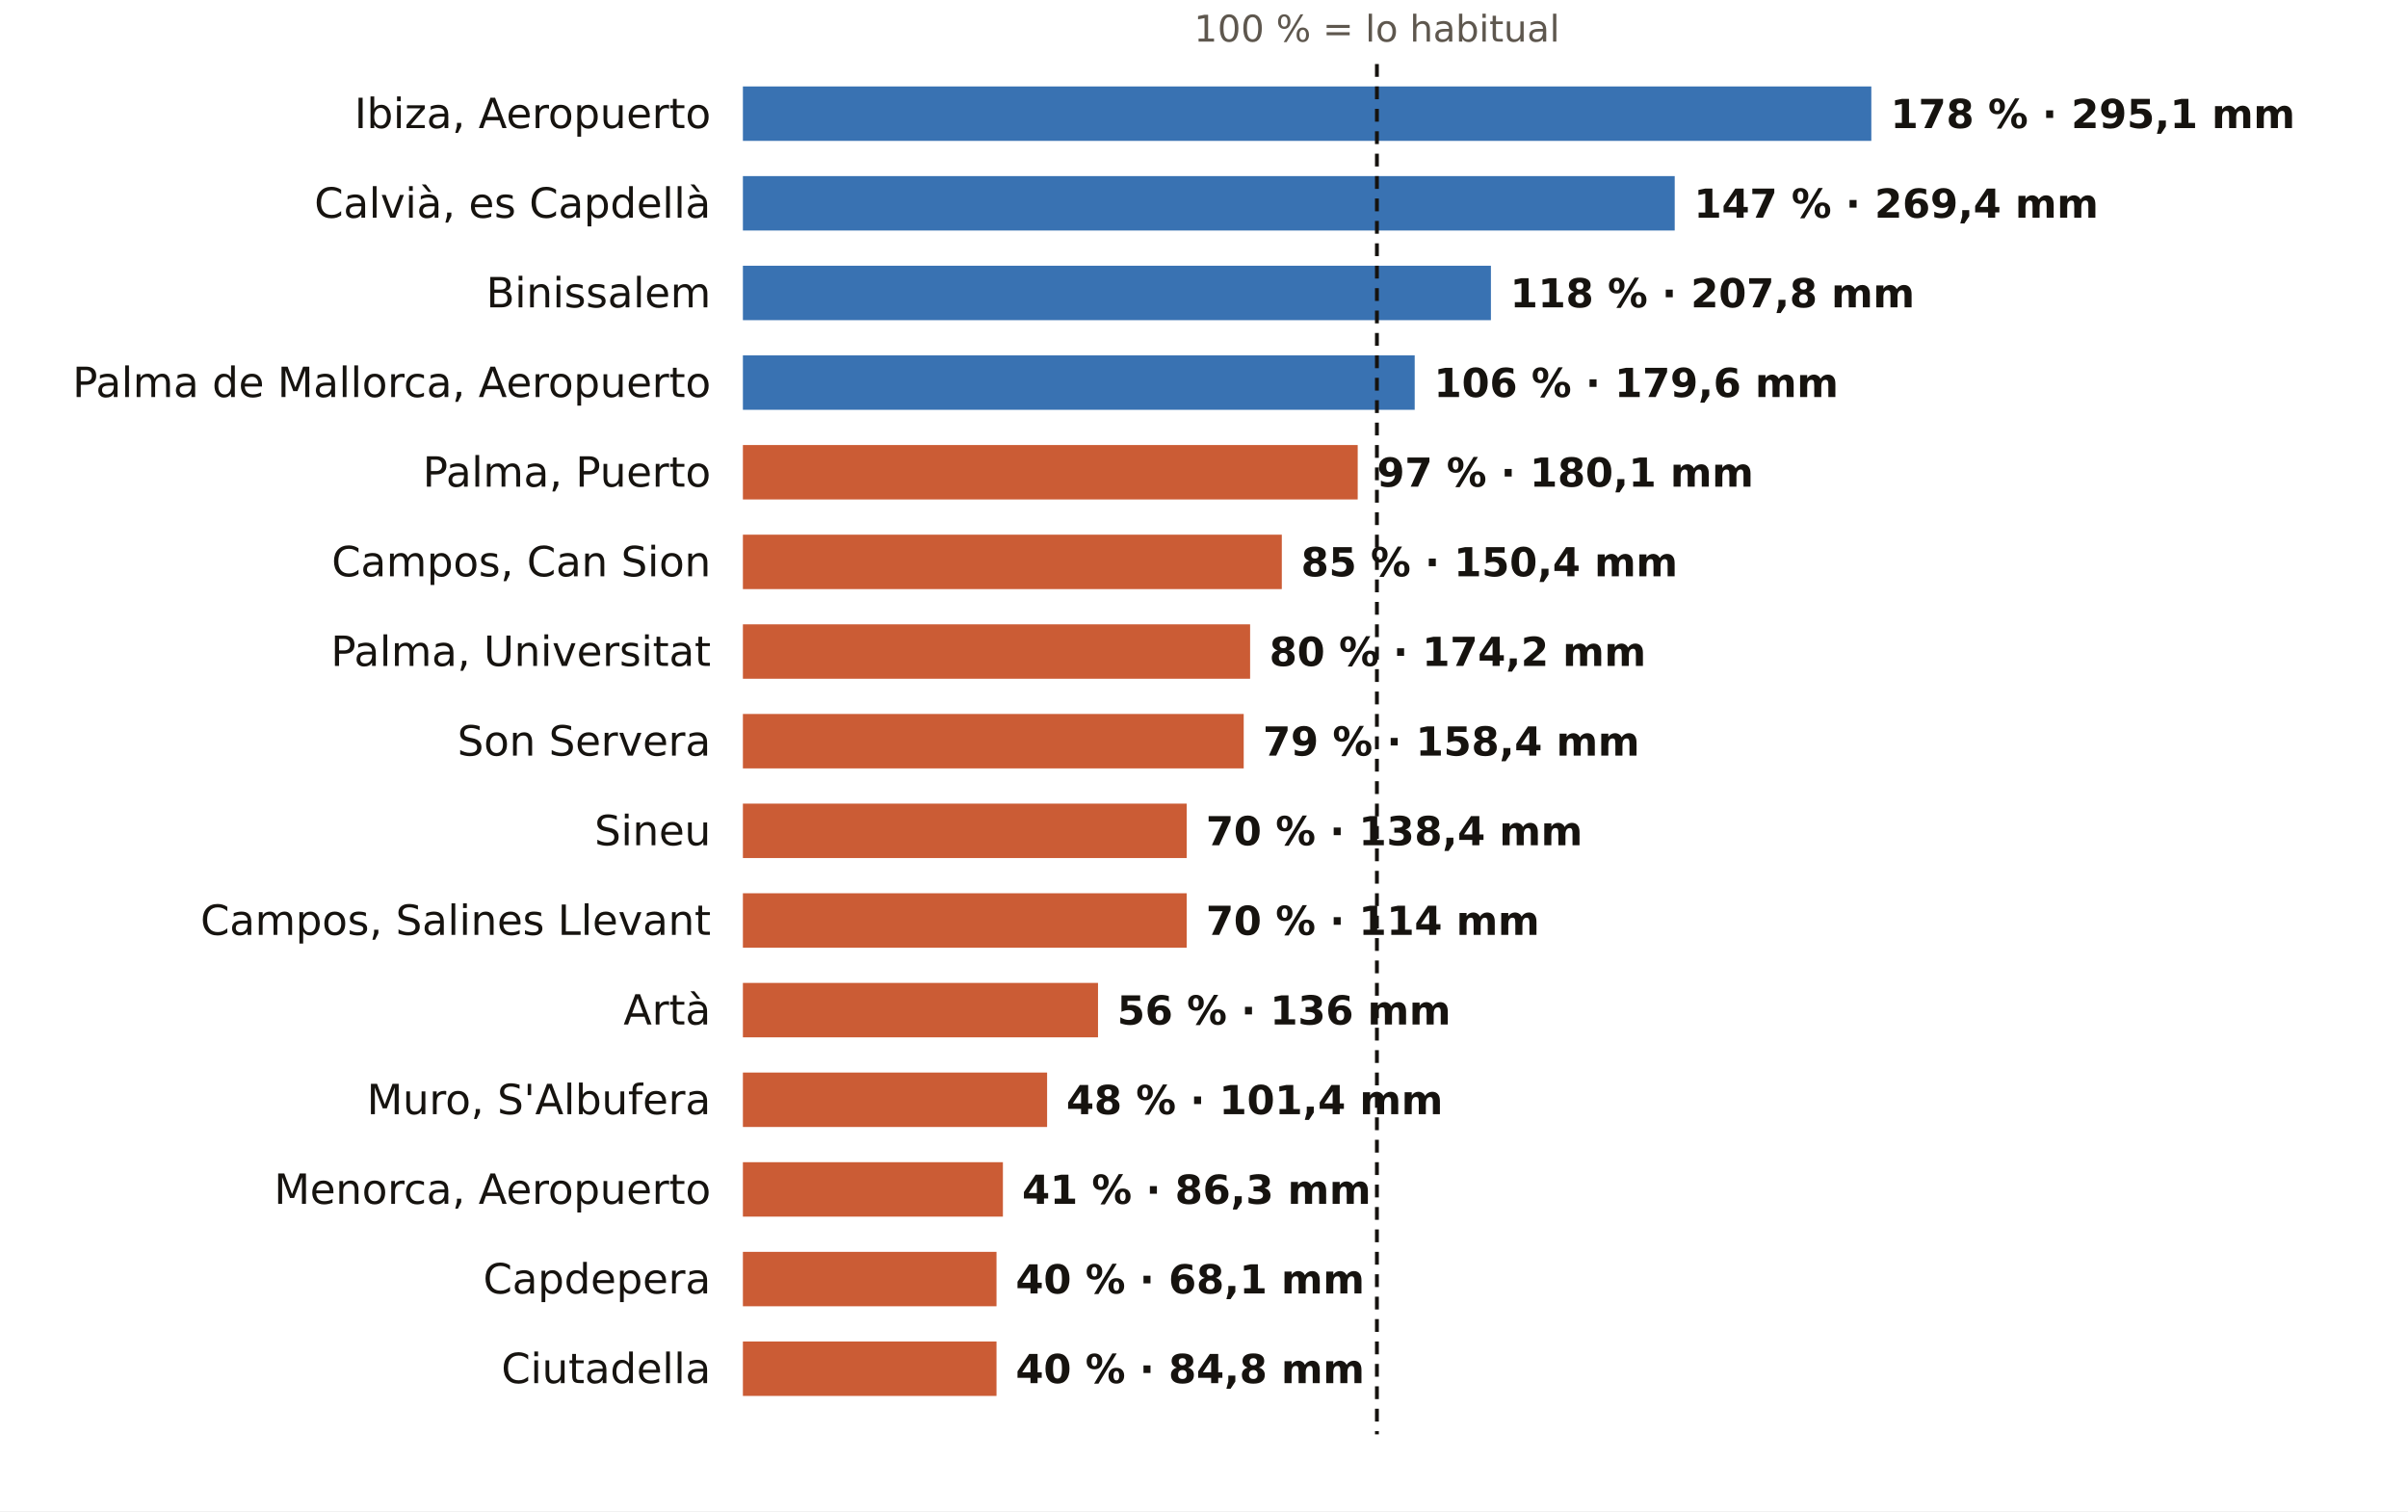
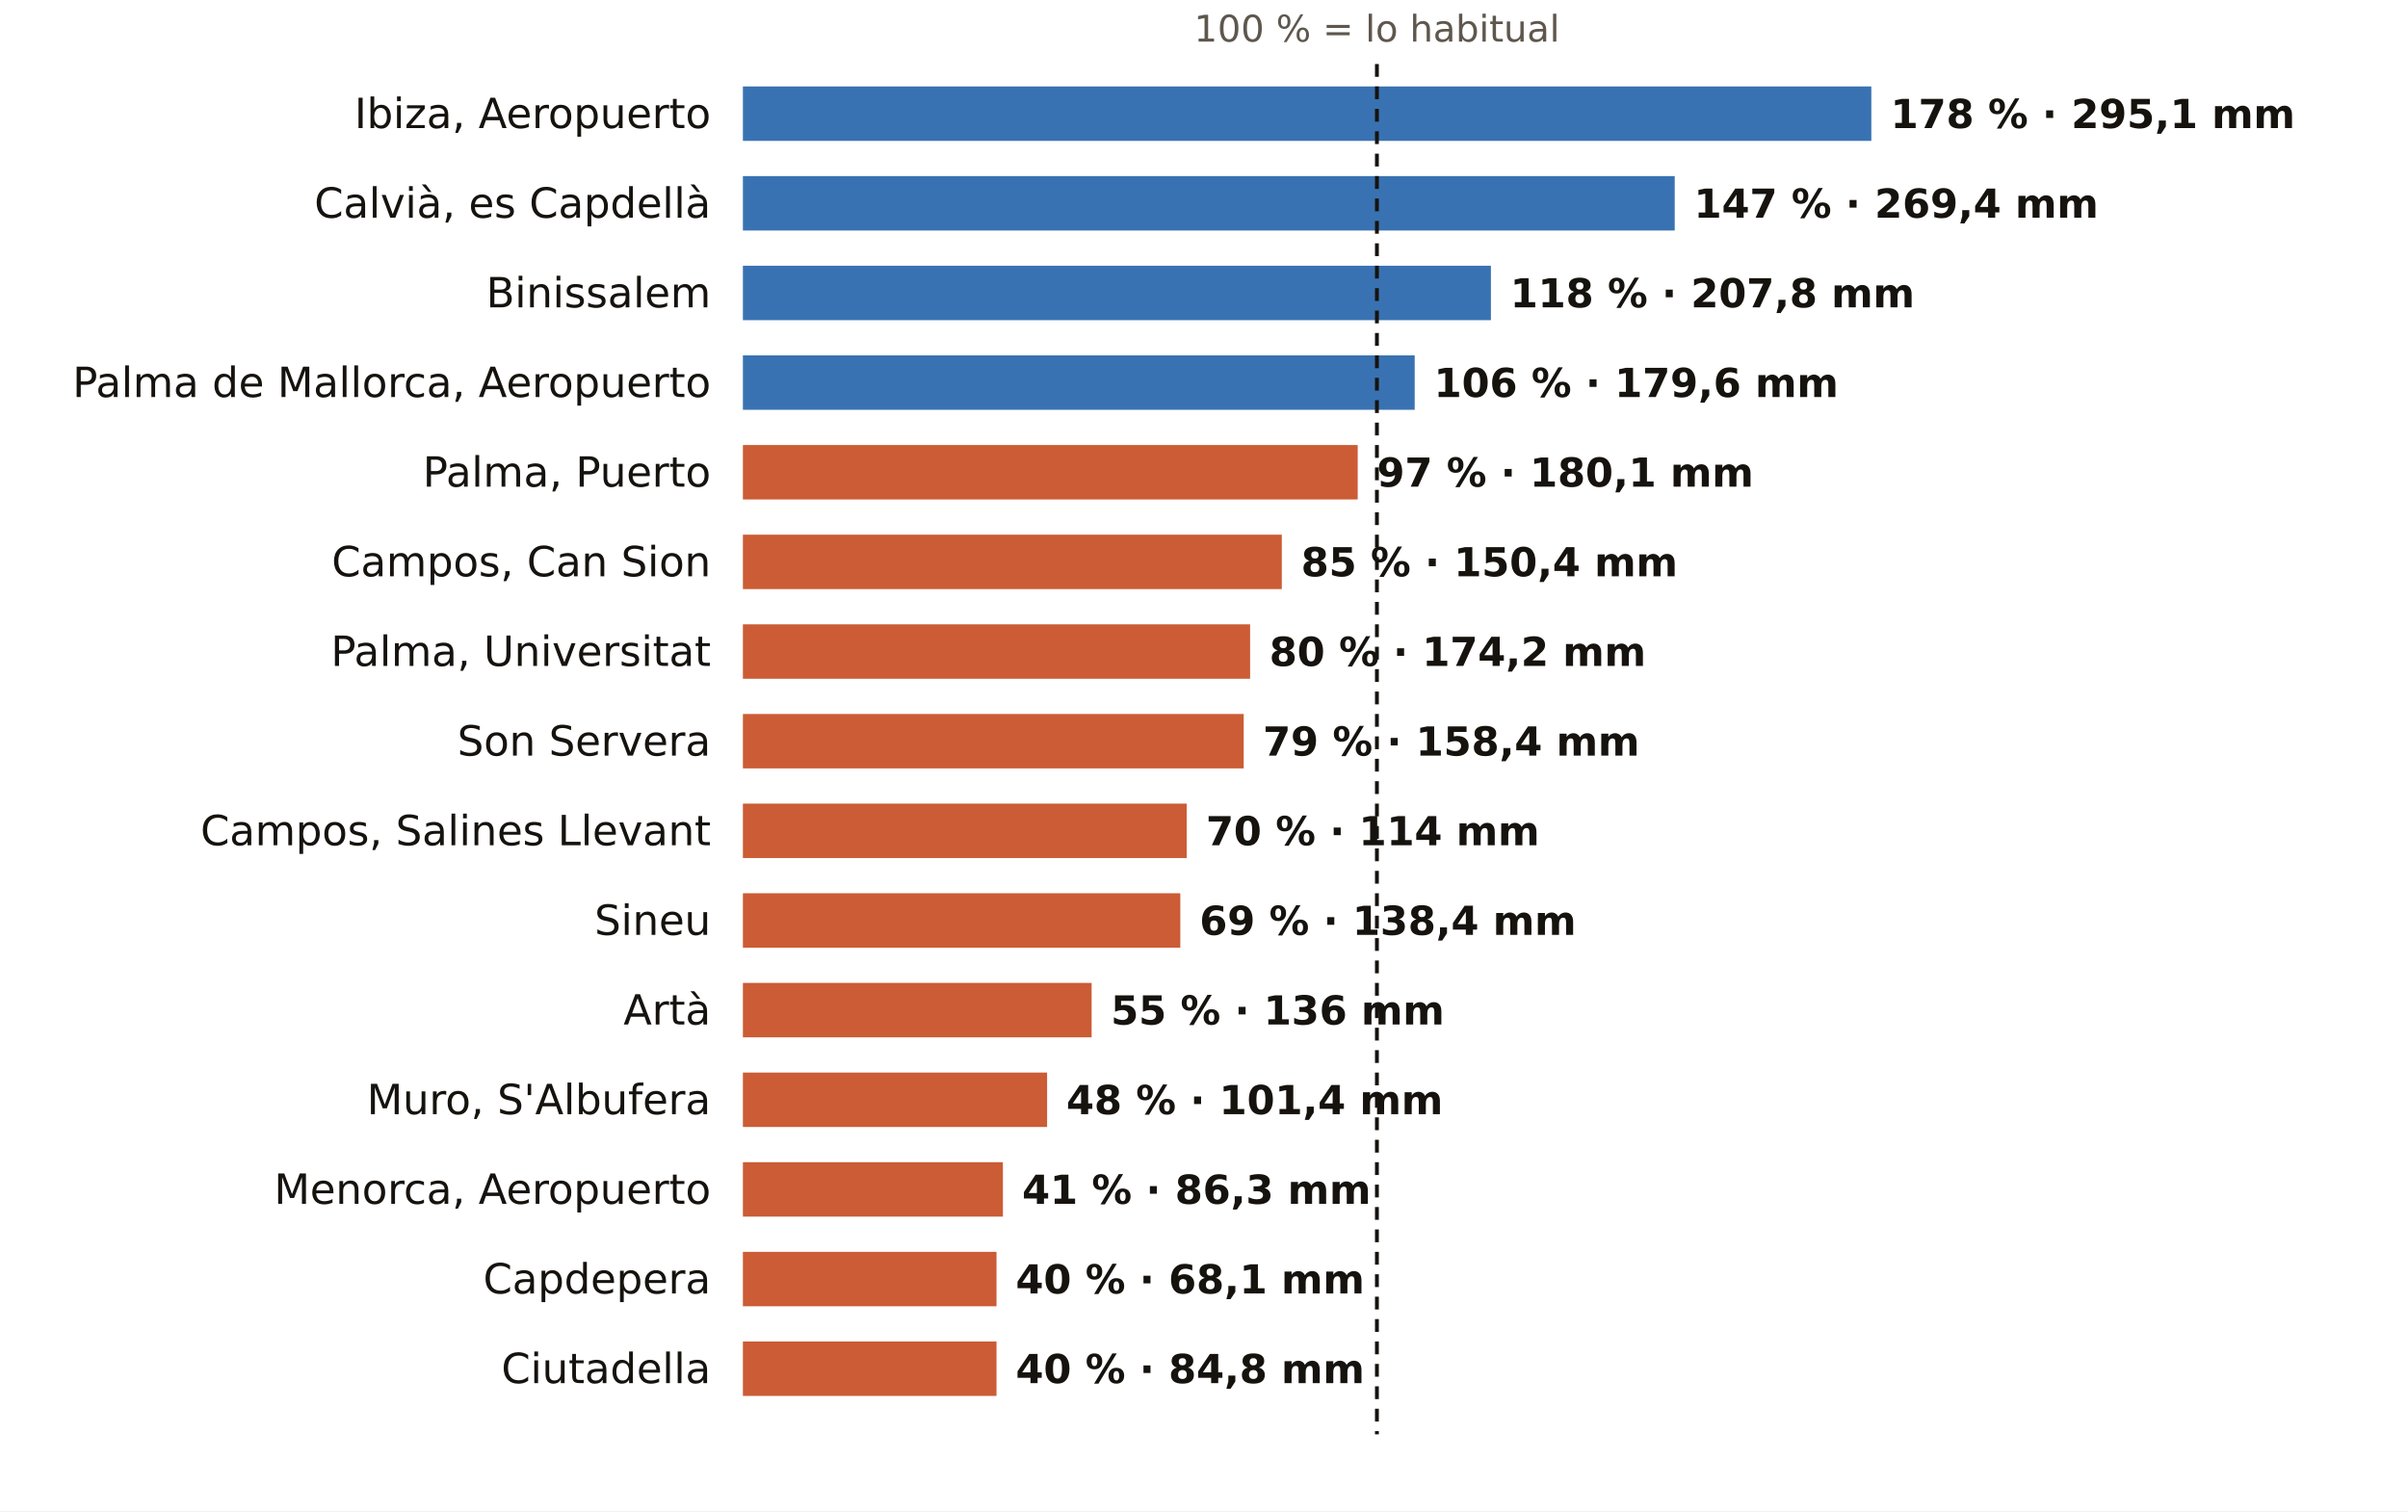
<svg xmlns="http://www.w3.org/2000/svg" viewBox="0 0 752 472" width="752" height="472" role="img" aria-label="El otoño en los pluviómetros de AEMET de Illes Balears: % de lo habitual">
  <rect width="752" height="472" fill="#FFFFFF" />
  <text x="430.0" y="13.0" font-size="11.5" fill="#5E574E" text-anchor="middle" font-weight="400" font-family="Public Sans, DejaVu Sans, Arial, sans-serif">100 % = lo habitual</text>
  <text x="222.0" y="40.0" font-size="13" fill="#16130F" text-anchor="end" font-weight="500" font-family="Public Sans, DejaVu Sans, Arial, sans-serif">Ibiza, Aeropuerto</text>
  <rect x="232" y="27" width="352.4" height="17" fill="#1F5FA8" opacity="0.88" />
  <text x="590.4" y="40.0" font-size="12.5" fill="#16130F" text-anchor="start" font-weight="600" font-family="Public Sans, DejaVu Sans, Arial, sans-serif">178 % · 295,1 mm</text>
  <text x="222.0" y="68.0" font-size="13" fill="#16130F" text-anchor="end" font-weight="500" font-family="Public Sans, DejaVu Sans, Arial, sans-serif">Calvià, es Capdellà</text>
  <rect x="232" y="55" width="291.0" height="17" fill="#1F5FA8" opacity="0.88" />
  <text x="529.0" y="68.0" font-size="12.5" fill="#16130F" text-anchor="start" font-weight="600" font-family="Public Sans, DejaVu Sans, Arial, sans-serif">147 % · 269,4 mm</text>
  <text x="222.0" y="96.0" font-size="13" fill="#16130F" text-anchor="end" font-weight="500" font-family="Public Sans, DejaVu Sans, Arial, sans-serif">Binissalem</text>
  <rect x="232" y="83" width="233.6" height="17" fill="#1F5FA8" opacity="0.88" />
  <text x="471.6" y="96.0" font-size="12.5" fill="#16130F" text-anchor="start" font-weight="600" font-family="Public Sans, DejaVu Sans, Arial, sans-serif">118 % · 207,8 mm</text>
  <text x="222.0" y="124.0" font-size="13" fill="#16130F" text-anchor="end" font-weight="500" font-family="Public Sans, DejaVu Sans, Arial, sans-serif">Palma de Mallorca, Aeropuerto</text>
  <rect x="232" y="111" width="209.8" height="17" fill="#1F5FA8" opacity="0.88" />
  <text x="447.8" y="124.0" font-size="12.5" fill="#16130F" text-anchor="start" font-weight="600" font-family="Public Sans, DejaVu Sans, Arial, sans-serif">106 % · 179,6 mm</text>
  <text x="222.0" y="152.0" font-size="13" fill="#16130F" text-anchor="end" font-weight="500" font-family="Public Sans, DejaVu Sans, Arial, sans-serif">Palma, Puerto</text>
  <rect x="232" y="139" width="192.0" height="17" fill="#C4461A" opacity="0.88" />
  <text x="430.0" y="152.0" font-size="12.5" fill="#16130F" text-anchor="start" font-weight="600" font-family="Public Sans, DejaVu Sans, Arial, sans-serif">97 % · 180,1 mm</text>
  <text x="222.0" y="180.0" font-size="13" fill="#16130F" text-anchor="end" font-weight="500" font-family="Public Sans, DejaVu Sans, Arial, sans-serif">Campos, Can Sion</text>
  <rect x="232" y="167" width="168.3" height="17" fill="#C4461A" opacity="0.88" />
  <text x="406.3" y="180.0" font-size="12.5" fill="#16130F" text-anchor="start" font-weight="600" font-family="Public Sans, DejaVu Sans, Arial, sans-serif">85 % · 150,4 mm</text>
  <text x="222.0" y="208.0" font-size="13" fill="#16130F" text-anchor="end" font-weight="500" font-family="Public Sans, DejaVu Sans, Arial, sans-serif">Palma, Universitat</text>
  <rect x="232" y="195" width="158.4" height="17" fill="#C4461A" opacity="0.88" />
  <text x="396.4" y="208.0" font-size="12.5" fill="#16130F" text-anchor="start" font-weight="600" font-family="Public Sans, DejaVu Sans, Arial, sans-serif">80 % · 174,2 mm</text>
  <text x="222.0" y="236.0" font-size="13" fill="#16130F" text-anchor="end" font-weight="500" font-family="Public Sans, DejaVu Sans, Arial, sans-serif">Son Servera</text>
  <rect x="232" y="223" width="156.4" height="17" fill="#C4461A" opacity="0.88" />
  <text x="394.4" y="236.0" font-size="12.5" fill="#16130F" text-anchor="start" font-weight="600" font-family="Public Sans, DejaVu Sans, Arial, sans-serif">79 % · 158,4 mm</text>
-   <text x="222.0" y="264.0" font-size="13" fill="#16130F" text-anchor="end" font-weight="500" font-family="Public Sans, DejaVu Sans, Arial, sans-serif">Sineu</text>
+   <text x="222.0" y="264.0" font-size="13" fill="#16130F" text-anchor="end" font-weight="500" font-family="Public Sans, DejaVu Sans, Arial, sans-serif">Campos, Salines Llevant</text>
  <rect x="232" y="251" width="138.6" height="17" fill="#C4461A" opacity="0.88" />
-   <text x="376.6" y="264.0" font-size="12.5" fill="#16130F" text-anchor="start" font-weight="600" font-family="Public Sans, DejaVu Sans, Arial, sans-serif">70 % · 138,4 mm</text>
-   <text x="222.0" y="292.0" font-size="13" fill="#16130F" text-anchor="end" font-weight="500" font-family="Public Sans, DejaVu Sans, Arial, sans-serif">Campos, Salines Llevant</text>
-   <rect x="232" y="279" width="138.6" height="17" fill="#C4461A" opacity="0.88" />
-   <text x="376.6" y="292.0" font-size="12.5" fill="#16130F" text-anchor="start" font-weight="600" font-family="Public Sans, DejaVu Sans, Arial, sans-serif">70 % · 114 mm</text>
+   <text x="376.6" y="264.0" font-size="12.5" fill="#16130F" text-anchor="start" font-weight="600" font-family="Public Sans, DejaVu Sans, Arial, sans-serif">70 % · 114 mm</text>
+   <text x="222.0" y="292.0" font-size="13" fill="#16130F" text-anchor="end" font-weight="500" font-family="Public Sans, DejaVu Sans, Arial, sans-serif">Sineu</text>
+   <rect x="232" y="279" width="136.6" height="17" fill="#C4461A" opacity="0.88" />
+   <text x="374.6" y="292.0" font-size="12.5" fill="#16130F" text-anchor="start" font-weight="600" font-family="Public Sans, DejaVu Sans, Arial, sans-serif">69 % · 138,4 mm</text>
  <text x="222.0" y="320.0" font-size="13" fill="#16130F" text-anchor="end" font-weight="500" font-family="Public Sans, DejaVu Sans, Arial, sans-serif">Artà</text>
-   <rect x="232" y="307" width="110.9" height="17" fill="#C4461A" opacity="0.88" />
-   <text x="348.9" y="320.0" font-size="12.5" fill="#16130F" text-anchor="start" font-weight="600" font-family="Public Sans, DejaVu Sans, Arial, sans-serif">56 % · 136 mm</text>
+   <rect x="232" y="307" width="108.9" height="17" fill="#C4461A" opacity="0.88" />
+   <text x="346.9" y="320.0" font-size="12.5" fill="#16130F" text-anchor="start" font-weight="600" font-family="Public Sans, DejaVu Sans, Arial, sans-serif">55 % · 136 mm</text>
  <text x="222.0" y="348.0" font-size="13" fill="#16130F" text-anchor="end" font-weight="500" font-family="Public Sans, DejaVu Sans, Arial, sans-serif">Muro, S'Albufera</text>
  <rect x="232" y="335" width="95.0" height="17" fill="#C4461A" opacity="0.88" />
  <text x="333.0" y="348.0" font-size="12.5" fill="#16130F" text-anchor="start" font-weight="600" font-family="Public Sans, DejaVu Sans, Arial, sans-serif">48 % · 101,4 mm</text>
  <text x="222.0" y="376.0" font-size="13" fill="#16130F" text-anchor="end" font-weight="500" font-family="Public Sans, DejaVu Sans, Arial, sans-serif">Menorca, Aeropuerto</text>
  <rect x="232" y="363" width="81.2" height="17" fill="#C4461A" opacity="0.88" />
  <text x="319.2" y="376.0" font-size="12.5" fill="#16130F" text-anchor="start" font-weight="600" font-family="Public Sans, DejaVu Sans, Arial, sans-serif">41 % · 86,3 mm</text>
  <text x="222.0" y="404.0" font-size="13" fill="#16130F" text-anchor="end" font-weight="500" font-family="Public Sans, DejaVu Sans, Arial, sans-serif">Capdepera</text>
  <rect x="232" y="391" width="79.2" height="17" fill="#C4461A" opacity="0.88" />
  <text x="317.2" y="404.0" font-size="12.5" fill="#16130F" text-anchor="start" font-weight="600" font-family="Public Sans, DejaVu Sans, Arial, sans-serif">40 % · 68,1 mm</text>
  <text x="222.0" y="432.0" font-size="13" fill="#16130F" text-anchor="end" font-weight="500" font-family="Public Sans, DejaVu Sans, Arial, sans-serif">Ciutadella</text>
  <rect x="232" y="419" width="79.2" height="17" fill="#C4461A" opacity="0.88" />
  <text x="317.2" y="432.0" font-size="12.5" fill="#16130F" text-anchor="start" font-weight="600" font-family="Public Sans, DejaVu Sans, Arial, sans-serif">40 % · 84,8 mm</text>
  <line x1="430.0" x2="430.0" y1="20" y2="448" stroke="#16130F" stroke-width="1.2" stroke-dasharray="4 3" />
</svg>
